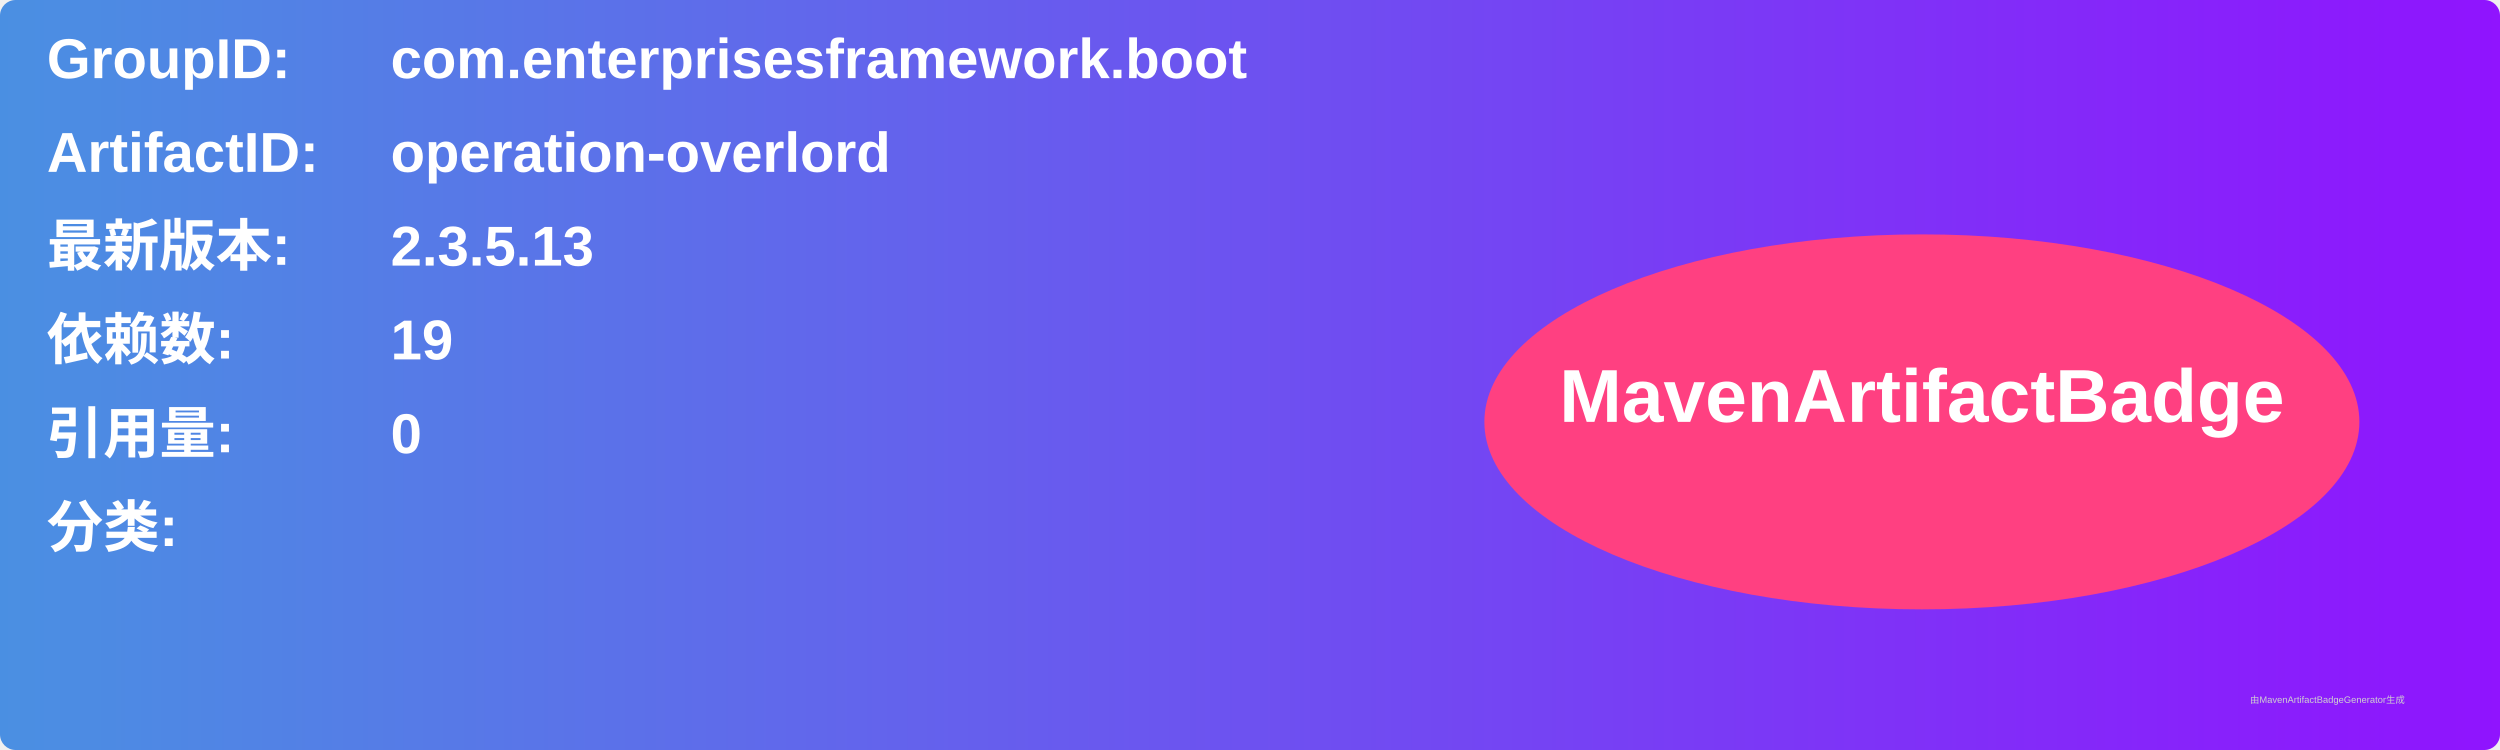
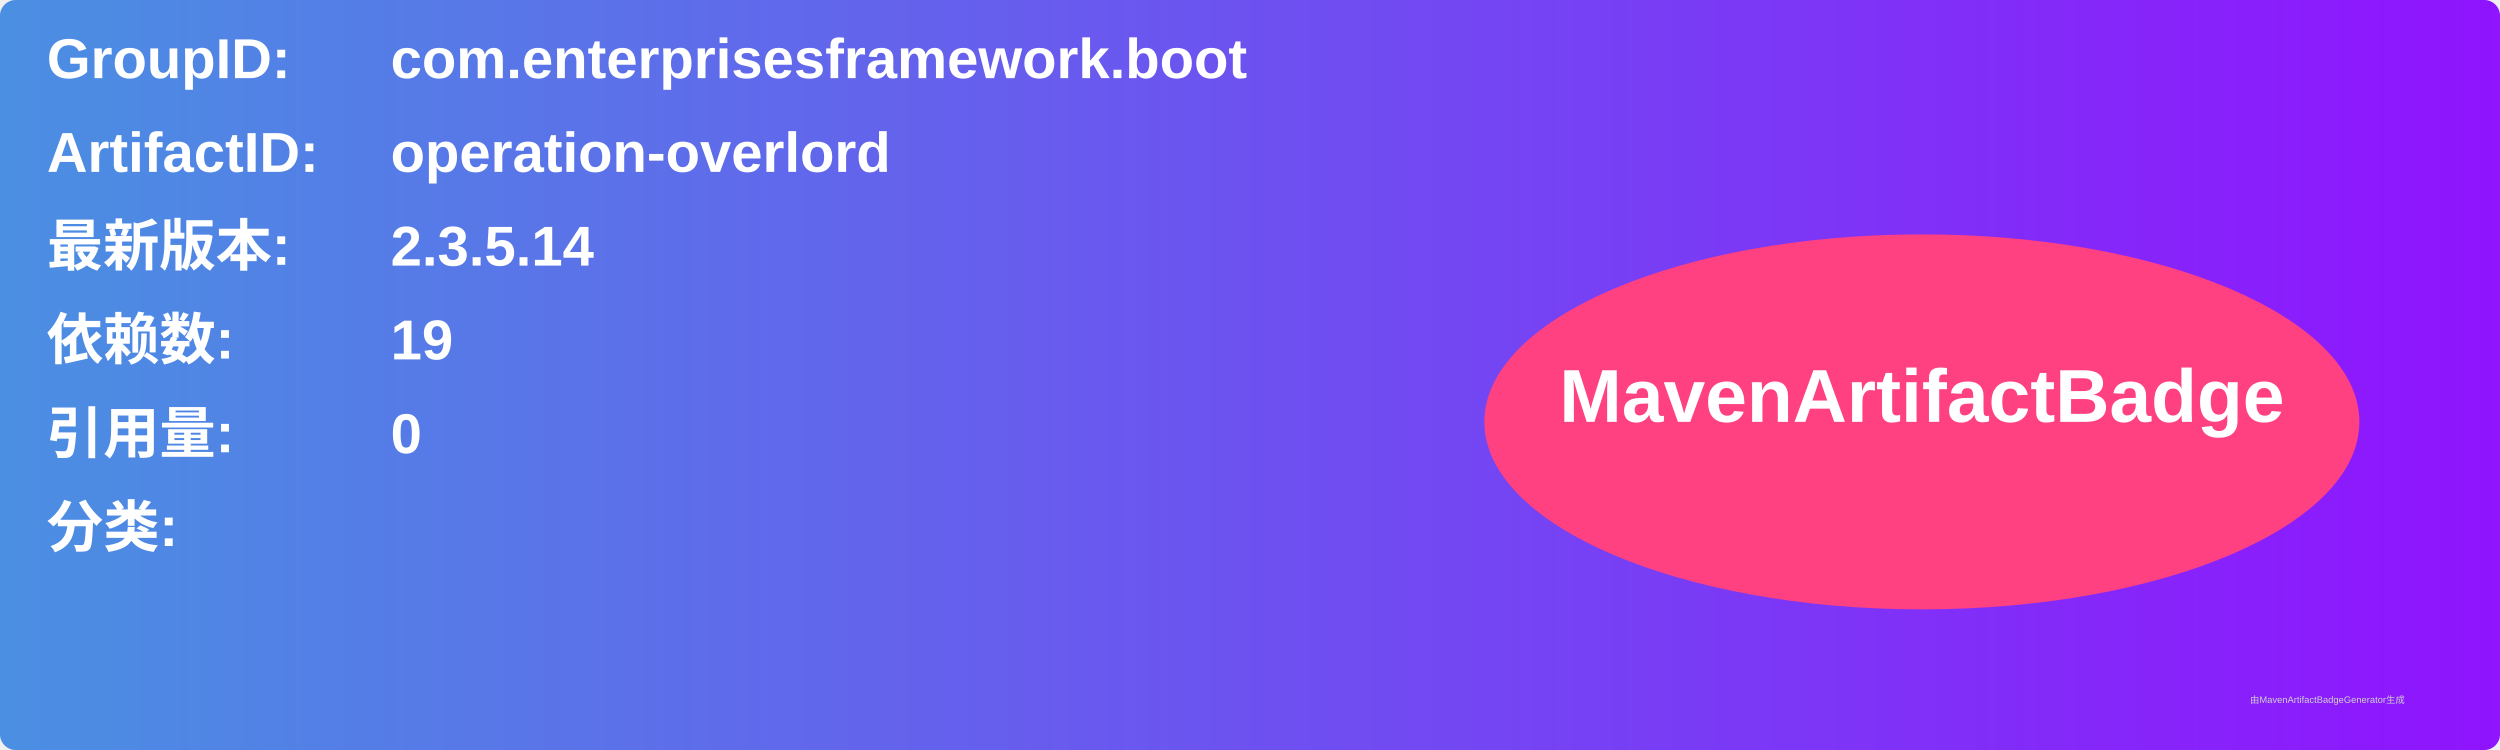
<svg xmlns="http://www.w3.org/2000/svg" width="800" height="240" viewBox="0 0 800 240">
  <linearGradient id="grad" x1="0%" y1="0%" x2="100%" y2="0%">
    <stop offset="0%" stop-color="#4a90e2" />
    <stop offset="100%" stop-color="#9013fe" />
  </linearGradient>
  <rect width="100%" height="100%" rx="5" ry="5" fill="url(#grad)" />
  <g transform="translate(15, 15)">
    <text x="0" y="10" font-family="Arial" font-size="18" fill="white" font-weight="bold" width="260">GroupID:</text>
    <text x="110" y="10" font-family="Arial" font-size="18" fill="white" font-weight="bold" width="460">com.enterprisesframework.boot</text>
    <text x="0" y="40" font-family="Arial" font-size="18" fill="white" font-weight="bold" width="260">ArtifactID:</text>
    <text x="110" y="40" font-family="Arial" font-size="18" fill="white" font-weight="bold" width="460">operation-overlord</text>
    <text x="0" y="70" font-family="Arial" font-size="18" fill="white" font-weight="bold">最新版本:</text>
    <text x="110" y="70" font-family="Arial" font-size="18" fill="white" font-weight="bold">
-       <tspan font-weight="bold">2.3.5.13</tspan>
+       <tspan font-weight="bold">2.3.5.14</tspan>
    </text>
    <text x="0" y="100" font-family="Arial" font-size="18" fill="white" font-weight="bold">依赖数: </text>
    <text x="110" y="100" font-family="Arial" font-size="18" fill="white">
      <tspan font-weight="bold">19</tspan>
    </text>
    <text x="0" y="130" font-family="Arial" font-size="18" fill="white" font-weight="bold">引用量: </text>
    <text x="110" y="130" font-family="Arial" font-size="18" fill="white">
      <tspan font-weight="bold">0</tspan>
    </text>
    <text x="0" y="160" font-family="Arial" font-size="18" fill="white" font-weight="bold">分类:</text>
    <text x="10" y="190" font-family="Arial" font-size="10" fill="white">
      <tspan font-weight="bold" />
    </text>
    <ellipse cx="600" cy="120" rx="140" ry="60" fill="#ff4081" />
    <text x="600" y="120" text-anchor="middle" font-family="Arial" font-size="24" fill="white" font-weight="bold">MavenArtifactBadge</text>
  </g>
  <text x="720" y="225" font-family="Arial" font-size="3" fill="#d0d0d0">由MavenArtifactBadgeGenerator生成</text>
</svg>
